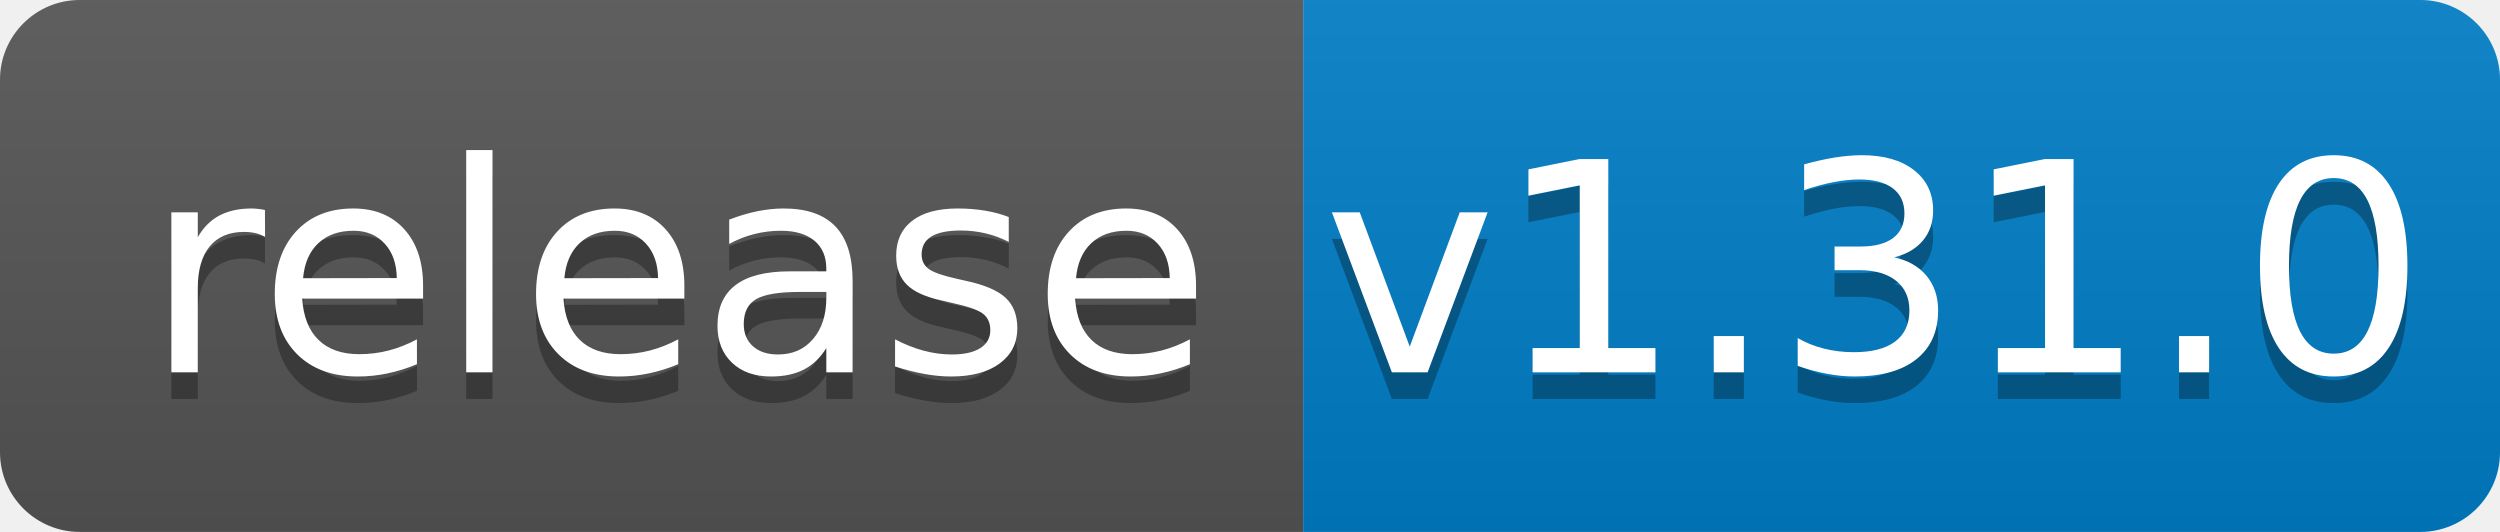
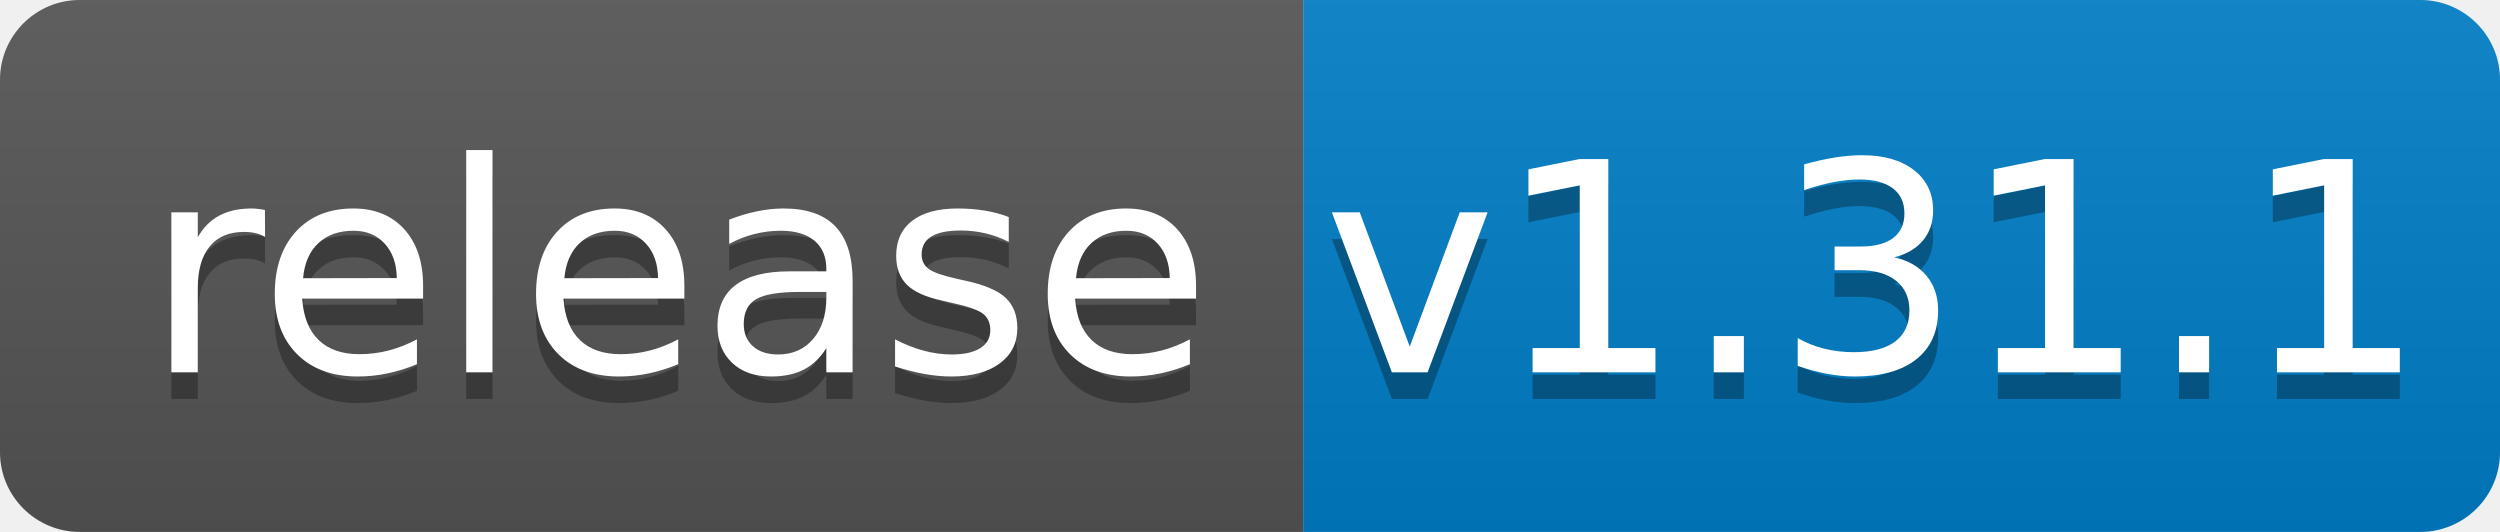
<svg xmlns="http://www.w3.org/2000/svg" width="94" height="20">
  <linearGradient id="b" x2="0" y2="100%">
    <stop offset="0" stop-color="#bbb" stop-opacity=".1" />
    <stop offset="1" stop-opacity=".1" />
  </linearGradient>
  <clipPath id="a">
    <rect width="94" height="20" rx="3" fill="#fff" />
  </clipPath>
  <g clip-path="url(#a)">
    <path fill="#555" d="M0 0h49v20H0z" />
    <path fill="#007ec6" d="M49 0h45v20H49z" />
    <path fill="url(#b)" d="M0 0h94v20H0z" />
  </g>
  <g fill="#fff" text-anchor="middle" font-family="DejaVu Sans,Verdana,Geneva,sans-serif" font-size="110">
    <text x="255" y="150" fill="#010101" fill-opacity=".3" transform="scale(.1)" textLength="390">release</text>
    <text x="255" y="140" transform="scale(.1)" textLength="390">release</text>
-     <text x="705" y="150" fill="#010101" fill-opacity=".3" transform="scale(.1)" textLength="350">v1.31.0</text>
-     <text x="705" y="140" transform="scale(.1)" textLength="350">v1.31.0</text>
+     <text x="705" y="150" fill="#010101" fill-opacity=".3" transform="scale(.1)" textLength="350">v1.31.1</text>
+     <text x="705" y="140" transform="scale(.1)" textLength="350">v1.31.1</text>
  </g>
</svg>
